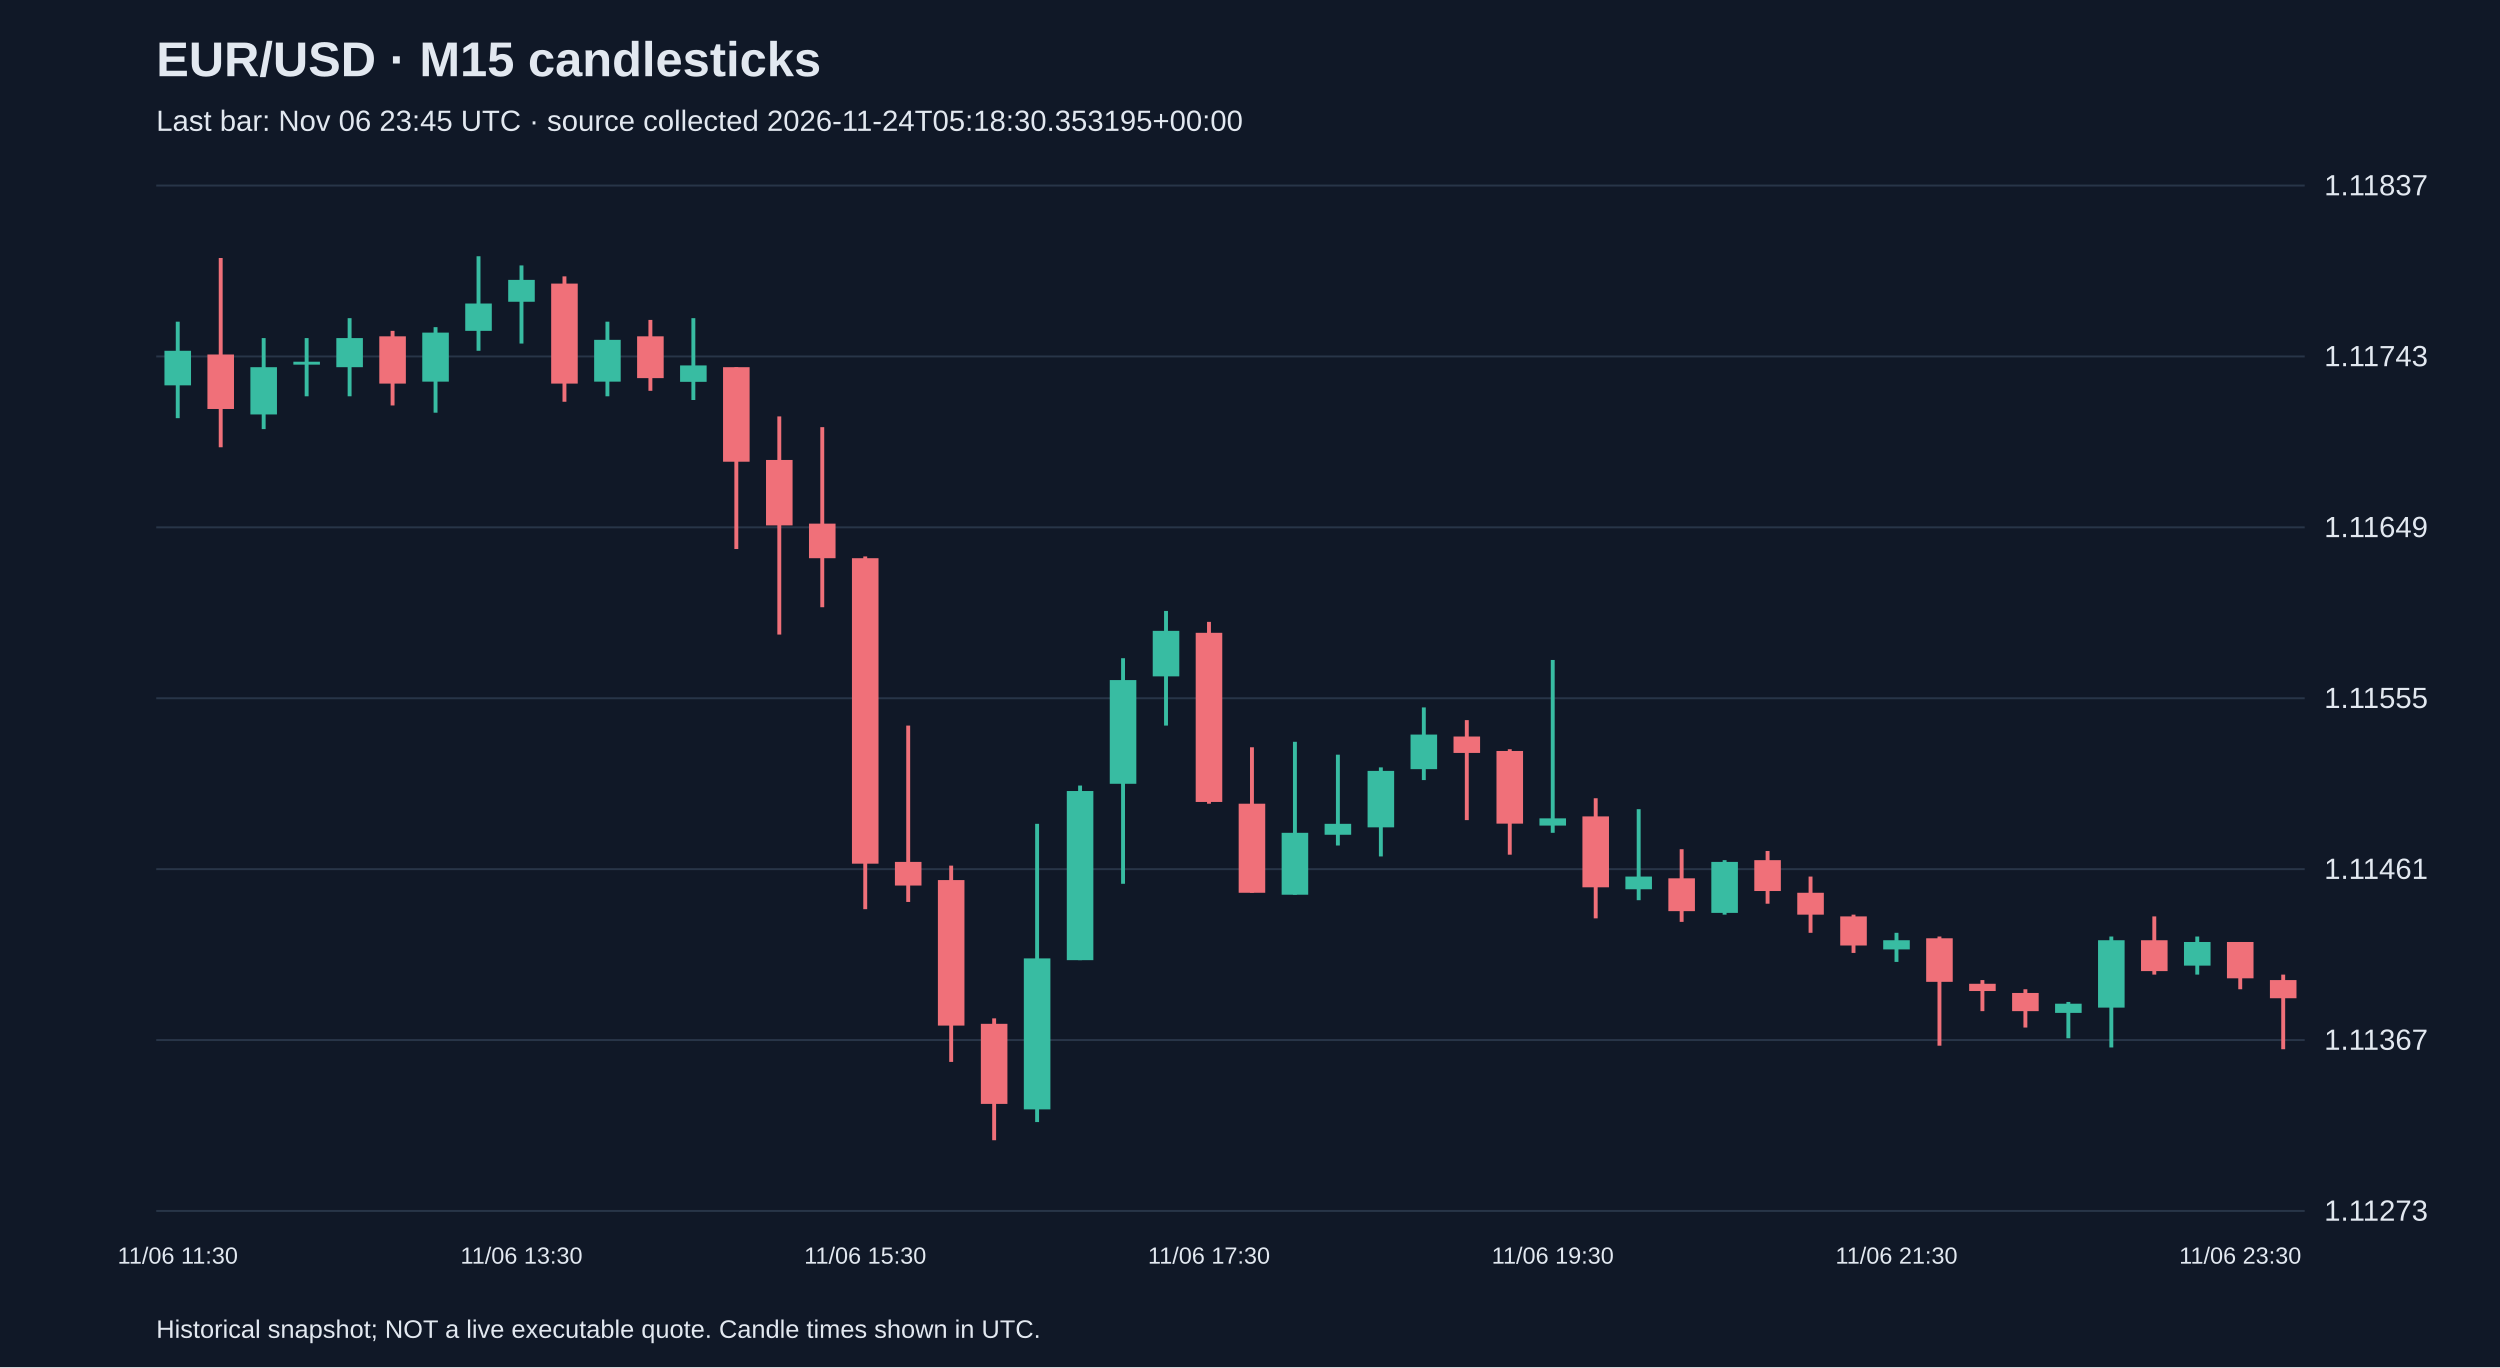
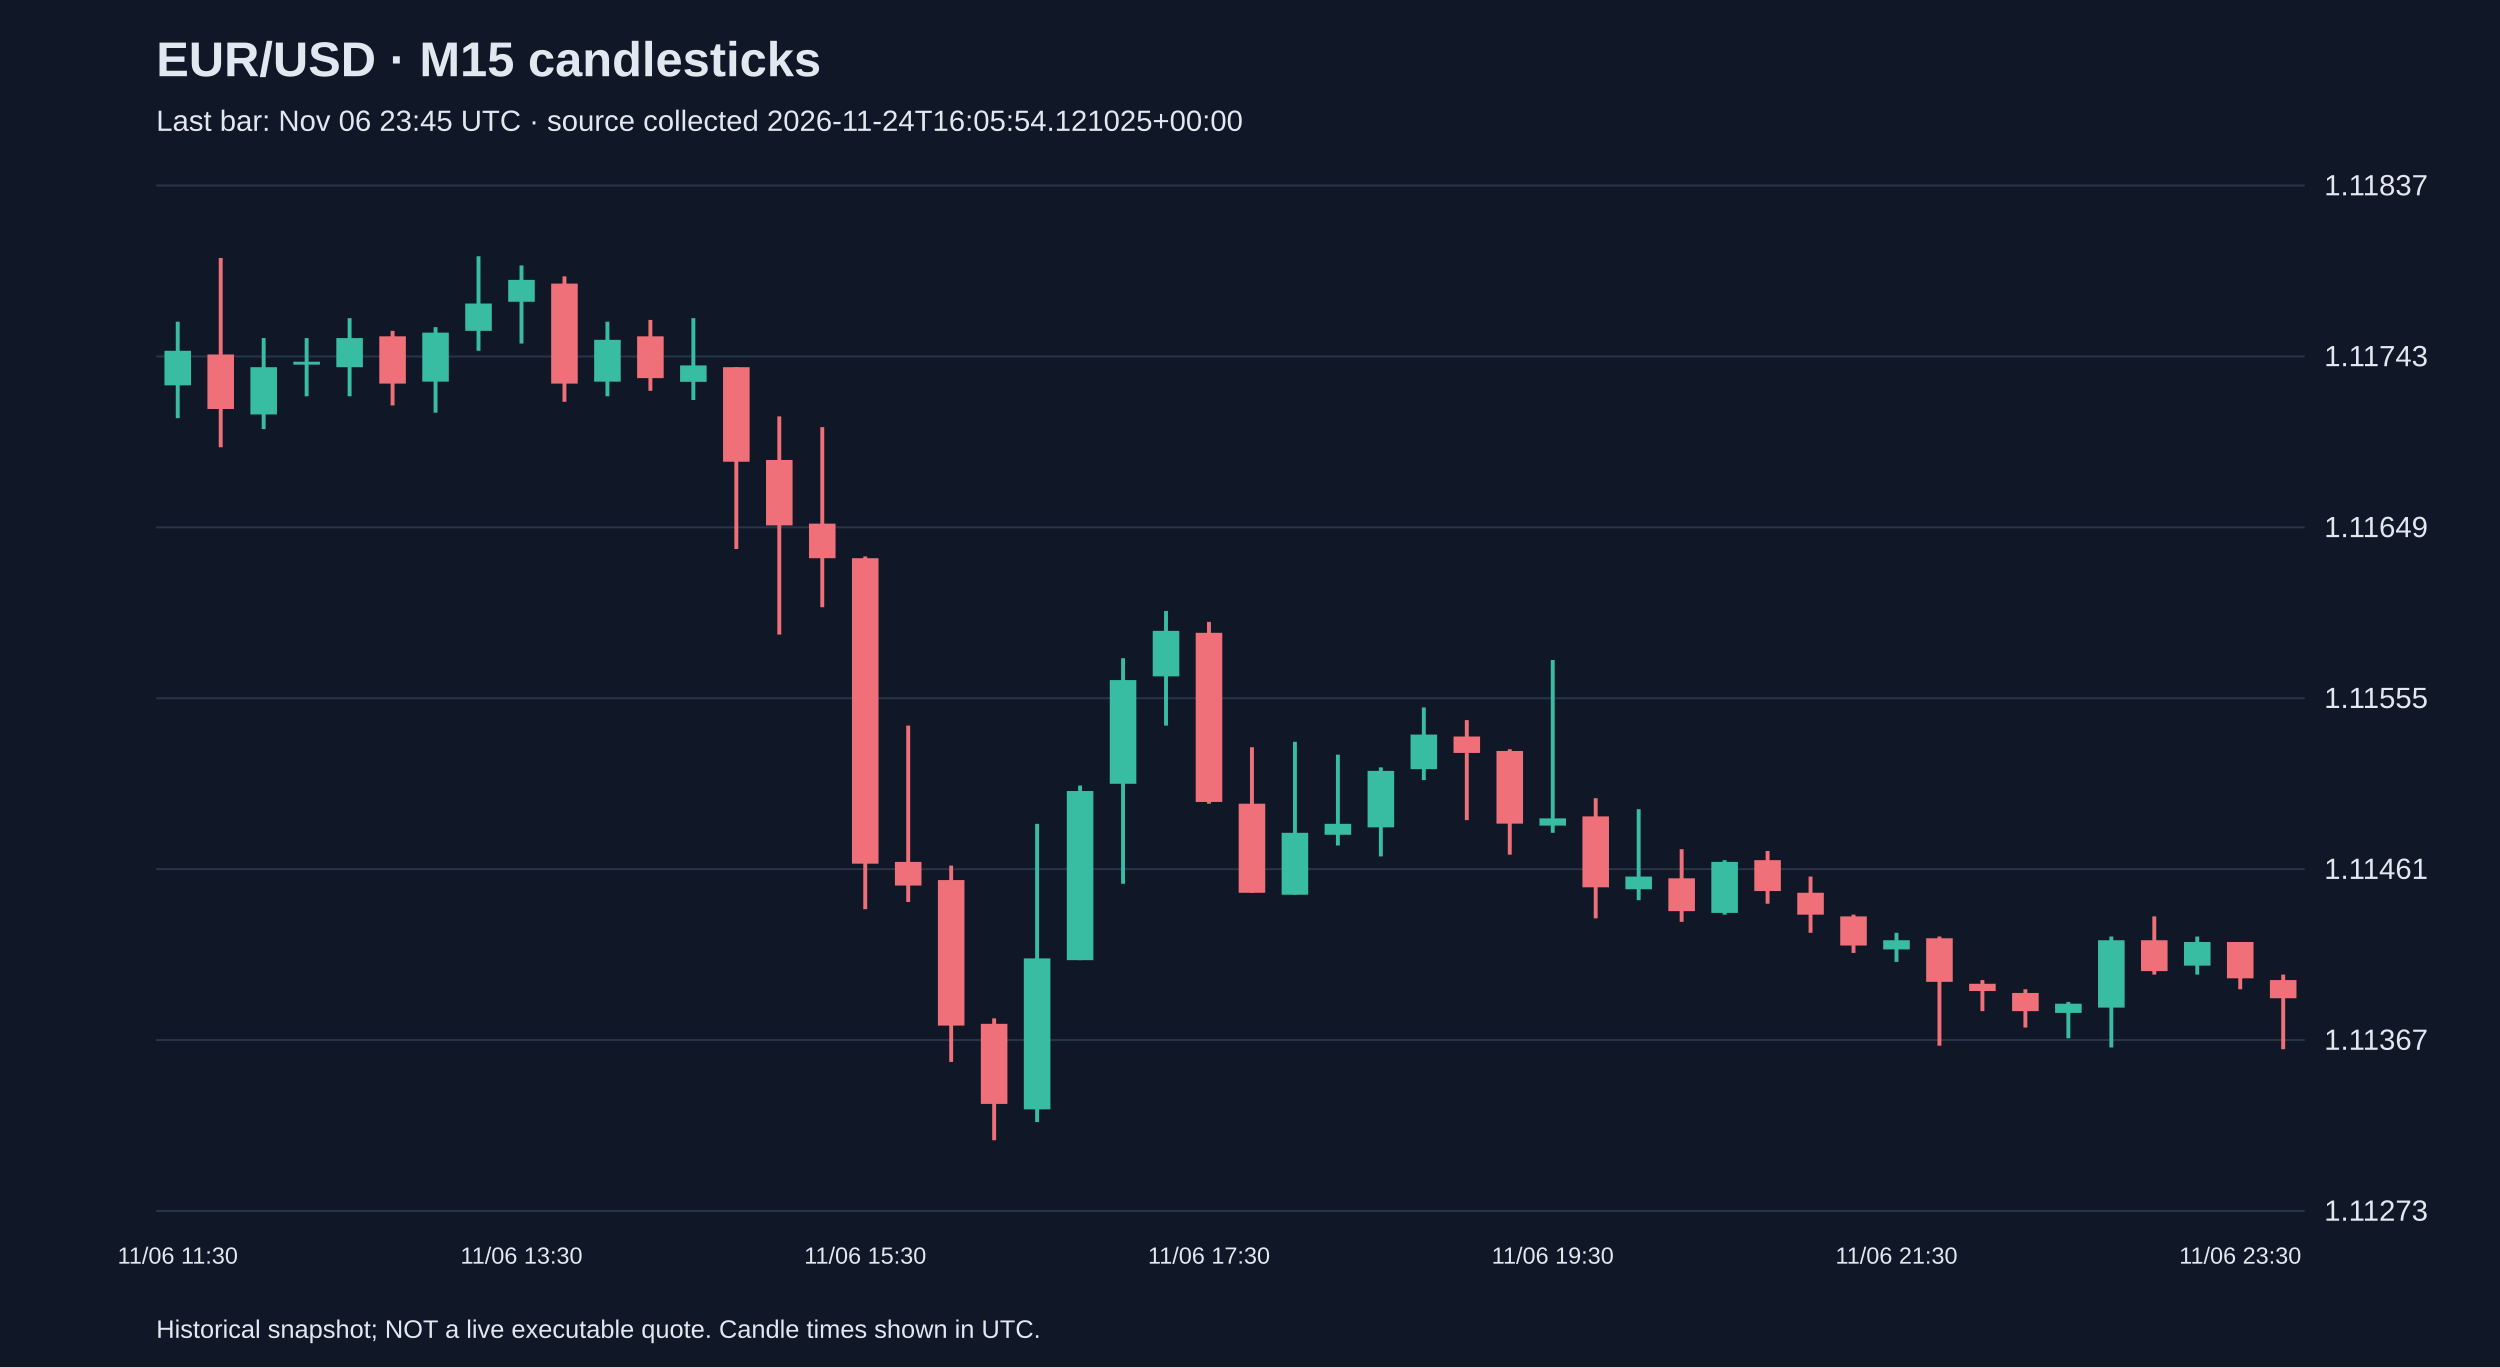
<svg xmlns="http://www.w3.org/2000/svg" viewBox="0 0 1280 700">
  <rect width="100%" height="100%" fill="#101827" />
  <style>text{font-family:Arial,sans-serif;fill:#e2e8f0}</style>
  <text x="80" y="39" font-size="25" font-weight="bold">EUR/USD · M15 candlesticks</text>
-   <text x="80" y="67" font-size="15" fill="#a6b1c5">Last bar: Nov 06 23:45 UTC · source collected 2026-11-24T05:18:30.353195+00:00</text>
+   <text x="80" y="67" font-size="15" fill="#a6b1c5">Last bar: Nov 06 23:45 UTC · source collected 2026-11-24T16:05:54.121025+00:00</text>
  <line x1="80" y1="620.0" x2="1180" y2="620.0" stroke="#283548" />
  <text x="1190" y="625.0" font-size="15">1.11273</text>
  <line x1="80" y1="532.5" x2="1180" y2="532.5" stroke="#283548" />
  <text x="1190" y="537.5" font-size="15">1.11367</text>
  <line x1="80" y1="445.0" x2="1180" y2="445.0" stroke="#283548" />
  <text x="1190" y="450.0" font-size="15">1.11461</text>
  <line x1="80" y1="357.5" x2="1180" y2="357.5" stroke="#283548" />
  <text x="1190" y="362.5" font-size="15">1.11555</text>
  <line x1="80" y1="270.0" x2="1180" y2="270.0" stroke="#283548" />
  <text x="1190" y="275.0" font-size="15">1.11649</text>
  <line x1="80" y1="182.5" x2="1180" y2="182.5" stroke="#283548" />
  <text x="1190" y="187.5" font-size="15">1.11743</text>
  <line x1="80" y1="95.0" x2="1180" y2="95.0" stroke="#283548" />
  <text x="1190" y="100.0" font-size="15">1.11837</text>
  <line x1="91.0" y1="164.7" x2="91.0" y2="214.1" stroke="#38bca2" stroke-width="2" />
  <rect x="84.2" y="179.6" width="13.6" height="17.7" fill="#38bca2" />
  <text x="91.0" y="647" text-anchor="middle" font-size="12">11/06 11:30</text>
  <line x1="113.0" y1="132.1" x2="113.0" y2="229.0" stroke="#f07079" stroke-width="2" />
  <rect x="106.2" y="181.5" width="13.6" height="27.9" fill="#f07079" />
  <line x1="135.0" y1="173.1" x2="135.0" y2="219.7" stroke="#38bca2" stroke-width="2" />
  <rect x="128.2" y="188.0" width="13.6" height="24.2" fill="#38bca2" />
  <line x1="157.0" y1="173.1" x2="157.0" y2="202.9" stroke="#38bca2" stroke-width="2" />
  <rect x="150.2" y="185.2" width="13.6" height="1.5" fill="#38bca2" />
  <line x1="179.0" y1="162.9" x2="179.0" y2="202.9" stroke="#38bca2" stroke-width="2" />
  <rect x="172.2" y="173.1" width="13.6" height="14.9" fill="#38bca2" />
  <line x1="201.0" y1="169.4" x2="201.0" y2="207.6" stroke="#f07079" stroke-width="2" />
  <rect x="194.2" y="172.2" width="13.6" height="24.2" fill="#f07079" />
  <line x1="223.0" y1="167.5" x2="223.0" y2="211.3" stroke="#38bca2" stroke-width="2" />
  <rect x="216.2" y="170.3" width="13.6" height="25.1" fill="#38bca2" />
  <line x1="245.0" y1="131.2" x2="245.0" y2="179.6" stroke="#38bca2" stroke-width="2" />
  <rect x="238.2" y="155.4" width="13.6" height="14.0" fill="#38bca2" />
  <line x1="267.0" y1="135.9" x2="267.0" y2="175.9" stroke="#38bca2" stroke-width="2" />
  <rect x="260.2" y="143.3" width="13.6" height="11.2" fill="#38bca2" />
  <text x="267.0" y="647" text-anchor="middle" font-size="12">11/06 13:30</text>
  <line x1="289.0" y1="141.5" x2="289.0" y2="205.7" stroke="#f07079" stroke-width="2" />
  <rect x="282.2" y="145.2" width="13.6" height="51.2" fill="#f07079" />
  <line x1="311.0" y1="164.7" x2="311.0" y2="202.9" stroke="#38bca2" stroke-width="2" />
  <rect x="304.2" y="174.0" width="13.6" height="21.4" fill="#38bca2" />
  <line x1="333.0" y1="163.8" x2="333.0" y2="200.1" stroke="#f07079" stroke-width="2" />
  <rect x="326.2" y="172.2" width="13.6" height="21.4" fill="#f07079" />
  <line x1="355.0" y1="162.9" x2="355.0" y2="204.8" stroke="#38bca2" stroke-width="2" />
  <rect x="348.2" y="187.1" width="13.6" height="8.4" fill="#38bca2" />
  <line x1="377.0" y1="188.0" x2="377.0" y2="281.1" stroke="#f07079" stroke-width="2" />
  <rect x="370.2" y="188.0" width="13.6" height="48.4" fill="#f07079" />
  <line x1="399.0" y1="213.2" x2="399.0" y2="324.9" stroke="#f07079" stroke-width="2" />
  <rect x="392.2" y="235.5" width="13.6" height="33.5" fill="#f07079" />
  <line x1="421.0" y1="218.7" x2="421.0" y2="310.9" stroke="#f07079" stroke-width="2" />
  <rect x="414.2" y="268.1" width="13.6" height="17.7" fill="#f07079" />
  <line x1="443.0" y1="284.9" x2="443.0" y2="465.5" stroke="#f07079" stroke-width="2" />
  <rect x="436.2" y="285.8" width="13.6" height="156.4" fill="#f07079" />
  <text x="443.0" y="647" text-anchor="middle" font-size="12">11/06 15:30</text>
  <line x1="465.0" y1="371.5" x2="465.0" y2="461.8" stroke="#f07079" stroke-width="2" />
  <rect x="458.2" y="441.3" width="13.6" height="12.1" fill="#f07079" />
  <line x1="487.0" y1="443.2" x2="487.0" y2="543.7" stroke="#f07079" stroke-width="2" />
  <rect x="480.2" y="450.6" width="13.6" height="74.5" fill="#f07079" />
  <line x1="509.0" y1="521.4" x2="509.0" y2="583.8" stroke="#f07079" stroke-width="2" />
  <rect x="502.2" y="524.2" width="13.6" height="41.0" fill="#f07079" />
  <line x1="531.0" y1="421.8" x2="531.0" y2="574.5" stroke="#38bca2" stroke-width="2" />
  <rect x="524.2" y="490.7" width="13.6" height="77.3" fill="#38bca2" />
  <line x1="553.0" y1="402.2" x2="553.0" y2="491.6" stroke="#38bca2" stroke-width="2" />
  <rect x="546.2" y="405.0" width="13.6" height="86.6" fill="#38bca2" />
  <line x1="575.0" y1="337.0" x2="575.0" y2="452.5" stroke="#38bca2" stroke-width="2" />
  <rect x="568.2" y="348.2" width="13.6" height="53.1" fill="#38bca2" />
  <line x1="597.0" y1="312.8" x2="597.0" y2="371.5" stroke="#38bca2" stroke-width="2" />
  <rect x="590.2" y="323.0" width="13.6" height="23.3" fill="#38bca2" />
  <line x1="619.0" y1="318.4" x2="619.0" y2="411.5" stroke="#f07079" stroke-width="2" />
  <rect x="612.2" y="324.0" width="13.6" height="86.6" fill="#f07079" />
  <text x="619.0" y="647" text-anchor="middle" font-size="12">11/06 17:30</text>
  <line x1="641.0" y1="382.6" x2="641.0" y2="457.1" stroke="#f07079" stroke-width="2" />
  <rect x="634.2" y="411.5" width="13.6" height="45.6" fill="#f07079" />
  <line x1="663.0" y1="379.8" x2="663.0" y2="458.1" stroke="#38bca2" stroke-width="2" />
  <rect x="656.2" y="426.4" width="13.6" height="31.7" fill="#38bca2" />
  <line x1="685.0" y1="386.4" x2="685.0" y2="432.9" stroke="#38bca2" stroke-width="2" />
  <rect x="678.2" y="421.8" width="13.6" height="5.6" fill="#38bca2" />
  <line x1="707.0" y1="392.9" x2="707.0" y2="438.5" stroke="#38bca2" stroke-width="2" />
  <rect x="700.2" y="394.7" width="13.6" height="28.9" fill="#38bca2" />
  <line x1="729.0" y1="362.2" x2="729.0" y2="399.4" stroke="#38bca2" stroke-width="2" />
  <rect x="722.2" y="376.1" width="13.6" height="17.7" fill="#38bca2" />
  <line x1="751.0" y1="368.7" x2="751.0" y2="419.9" stroke="#f07079" stroke-width="2" />
  <rect x="744.2" y="377.1" width="13.6" height="8.4" fill="#f07079" />
  <line x1="773.0" y1="383.6" x2="773.0" y2="437.6" stroke="#f07079" stroke-width="2" />
  <rect x="766.2" y="384.5" width="13.6" height="37.2" fill="#f07079" />
  <line x1="795.0" y1="337.9" x2="795.0" y2="426.4" stroke="#38bca2" stroke-width="2" />
  <rect x="788.2" y="419.0" width="13.6" height="3.7" fill="#38bca2" />
  <text x="795.0" y="647" text-anchor="middle" font-size="12">11/06 19:30</text>
  <line x1="817.0" y1="408.7" x2="817.0" y2="470.2" stroke="#f07079" stroke-width="2" />
  <rect x="810.2" y="418.0" width="13.6" height="36.3" fill="#f07079" />
  <line x1="839.0" y1="414.3" x2="839.0" y2="460.9" stroke="#38bca2" stroke-width="2" />
  <rect x="832.2" y="448.8" width="13.6" height="6.5" fill="#38bca2" />
  <line x1="861.0" y1="434.8" x2="861.0" y2="472.0" stroke="#f07079" stroke-width="2" />
  <rect x="854.2" y="449.7" width="13.6" height="16.8" fill="#f07079" />
  <line x1="883.0" y1="440.4" x2="883.0" y2="468.3" stroke="#38bca2" stroke-width="2" />
  <rect x="876.2" y="441.3" width="13.6" height="26.1" fill="#38bca2" />
  <line x1="905.0" y1="435.7" x2="905.0" y2="462.7" stroke="#f07079" stroke-width="2" />
  <rect x="898.2" y="440.4" width="13.6" height="15.8" fill="#f07079" />
  <line x1="927.0" y1="448.8" x2="927.0" y2="477.6" stroke="#f07079" stroke-width="2" />
  <rect x="920.2" y="457.1" width="13.6" height="11.2" fill="#f07079" />
  <line x1="949.0" y1="468.3" x2="949.0" y2="487.9" stroke="#f07079" stroke-width="2" />
  <rect x="942.2" y="469.2" width="13.6" height="14.9" fill="#f07079" />
  <line x1="971.0" y1="477.6" x2="971.0" y2="492.5" stroke="#38bca2" stroke-width="2" />
  <rect x="964.2" y="481.4" width="13.6" height="4.7" fill="#38bca2" />
  <text x="971.0" y="647" text-anchor="middle" font-size="12">11/06 21:30</text>
  <line x1="993.0" y1="479.5" x2="993.0" y2="535.4" stroke="#f07079" stroke-width="2" />
  <rect x="986.2" y="480.4" width="13.6" height="22.3" fill="#f07079" />
  <line x1="1015.0" y1="501.8" x2="1015.0" y2="517.7" stroke="#f07079" stroke-width="2" />
  <rect x="1008.2" y="503.7" width="13.6" height="3.7" fill="#f07079" />
  <line x1="1037.0" y1="506.5" x2="1037.0" y2="526.1" stroke="#f07079" stroke-width="2" />
  <rect x="1030.2" y="508.4" width="13.6" height="9.3" fill="#f07079" />
  <line x1="1059.0" y1="513.0" x2="1059.0" y2="531.6" stroke="#38bca2" stroke-width="2" />
  <rect x="1052.2" y="513.9" width="13.6" height="4.7" fill="#38bca2" />
  <line x1="1081.0" y1="479.5" x2="1081.0" y2="536.3" stroke="#38bca2" stroke-width="2" />
  <rect x="1074.2" y="481.4" width="13.6" height="34.5" fill="#38bca2" />
  <line x1="1103.0" y1="469.2" x2="1103.0" y2="499.0" stroke="#f07079" stroke-width="2" />
  <rect x="1096.2" y="481.4" width="13.6" height="15.8" fill="#f07079" />
  <line x1="1125.0" y1="479.5" x2="1125.0" y2="499.0" stroke="#38bca2" stroke-width="2" />
  <rect x="1118.2" y="482.3" width="13.6" height="12.1" fill="#38bca2" />
  <line x1="1147.0" y1="482.3" x2="1147.0" y2="506.5" stroke="#f07079" stroke-width="2" />
  <rect x="1140.2" y="482.3" width="13.6" height="18.6" fill="#f07079" />
  <text x="1147.0" y="647" text-anchor="middle" font-size="12">11/06 23:30</text>
  <line x1="1169.0" y1="499.0" x2="1169.0" y2="537.2" stroke="#f07079" stroke-width="2" />
  <rect x="1162.2" y="501.8" width="13.6" height="9.3" fill="#f07079" />
  <text x="80" y="685" font-size="13">Historical snapshot; NOT a live executable quote. Candle times shown in UTC.</text>
</svg>
